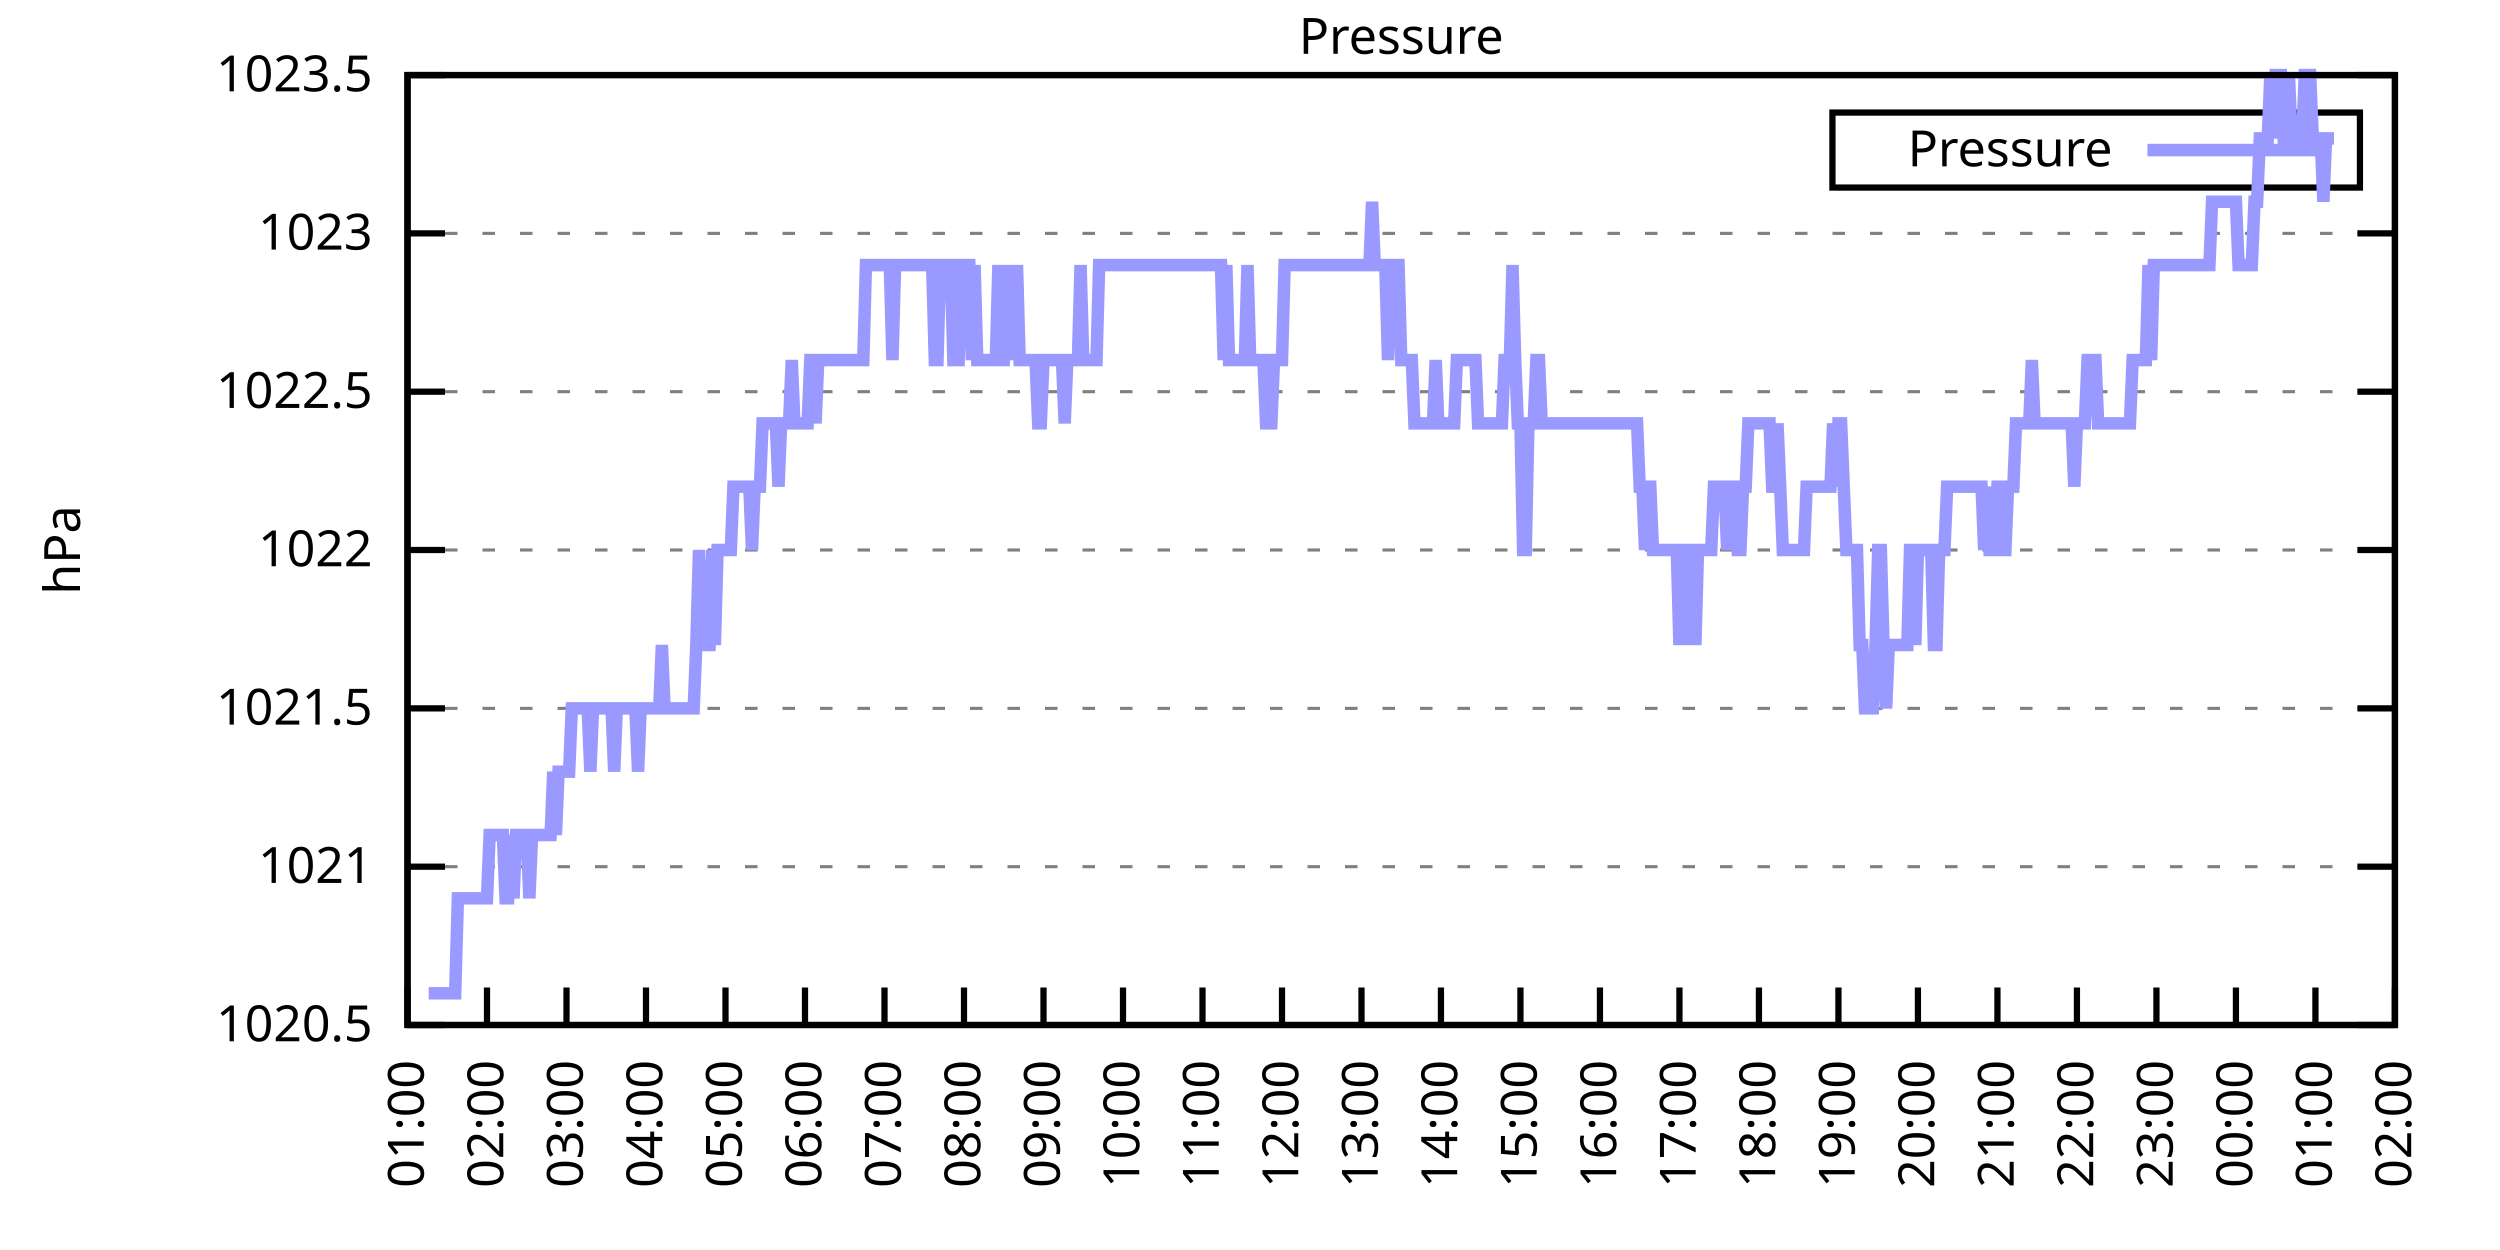
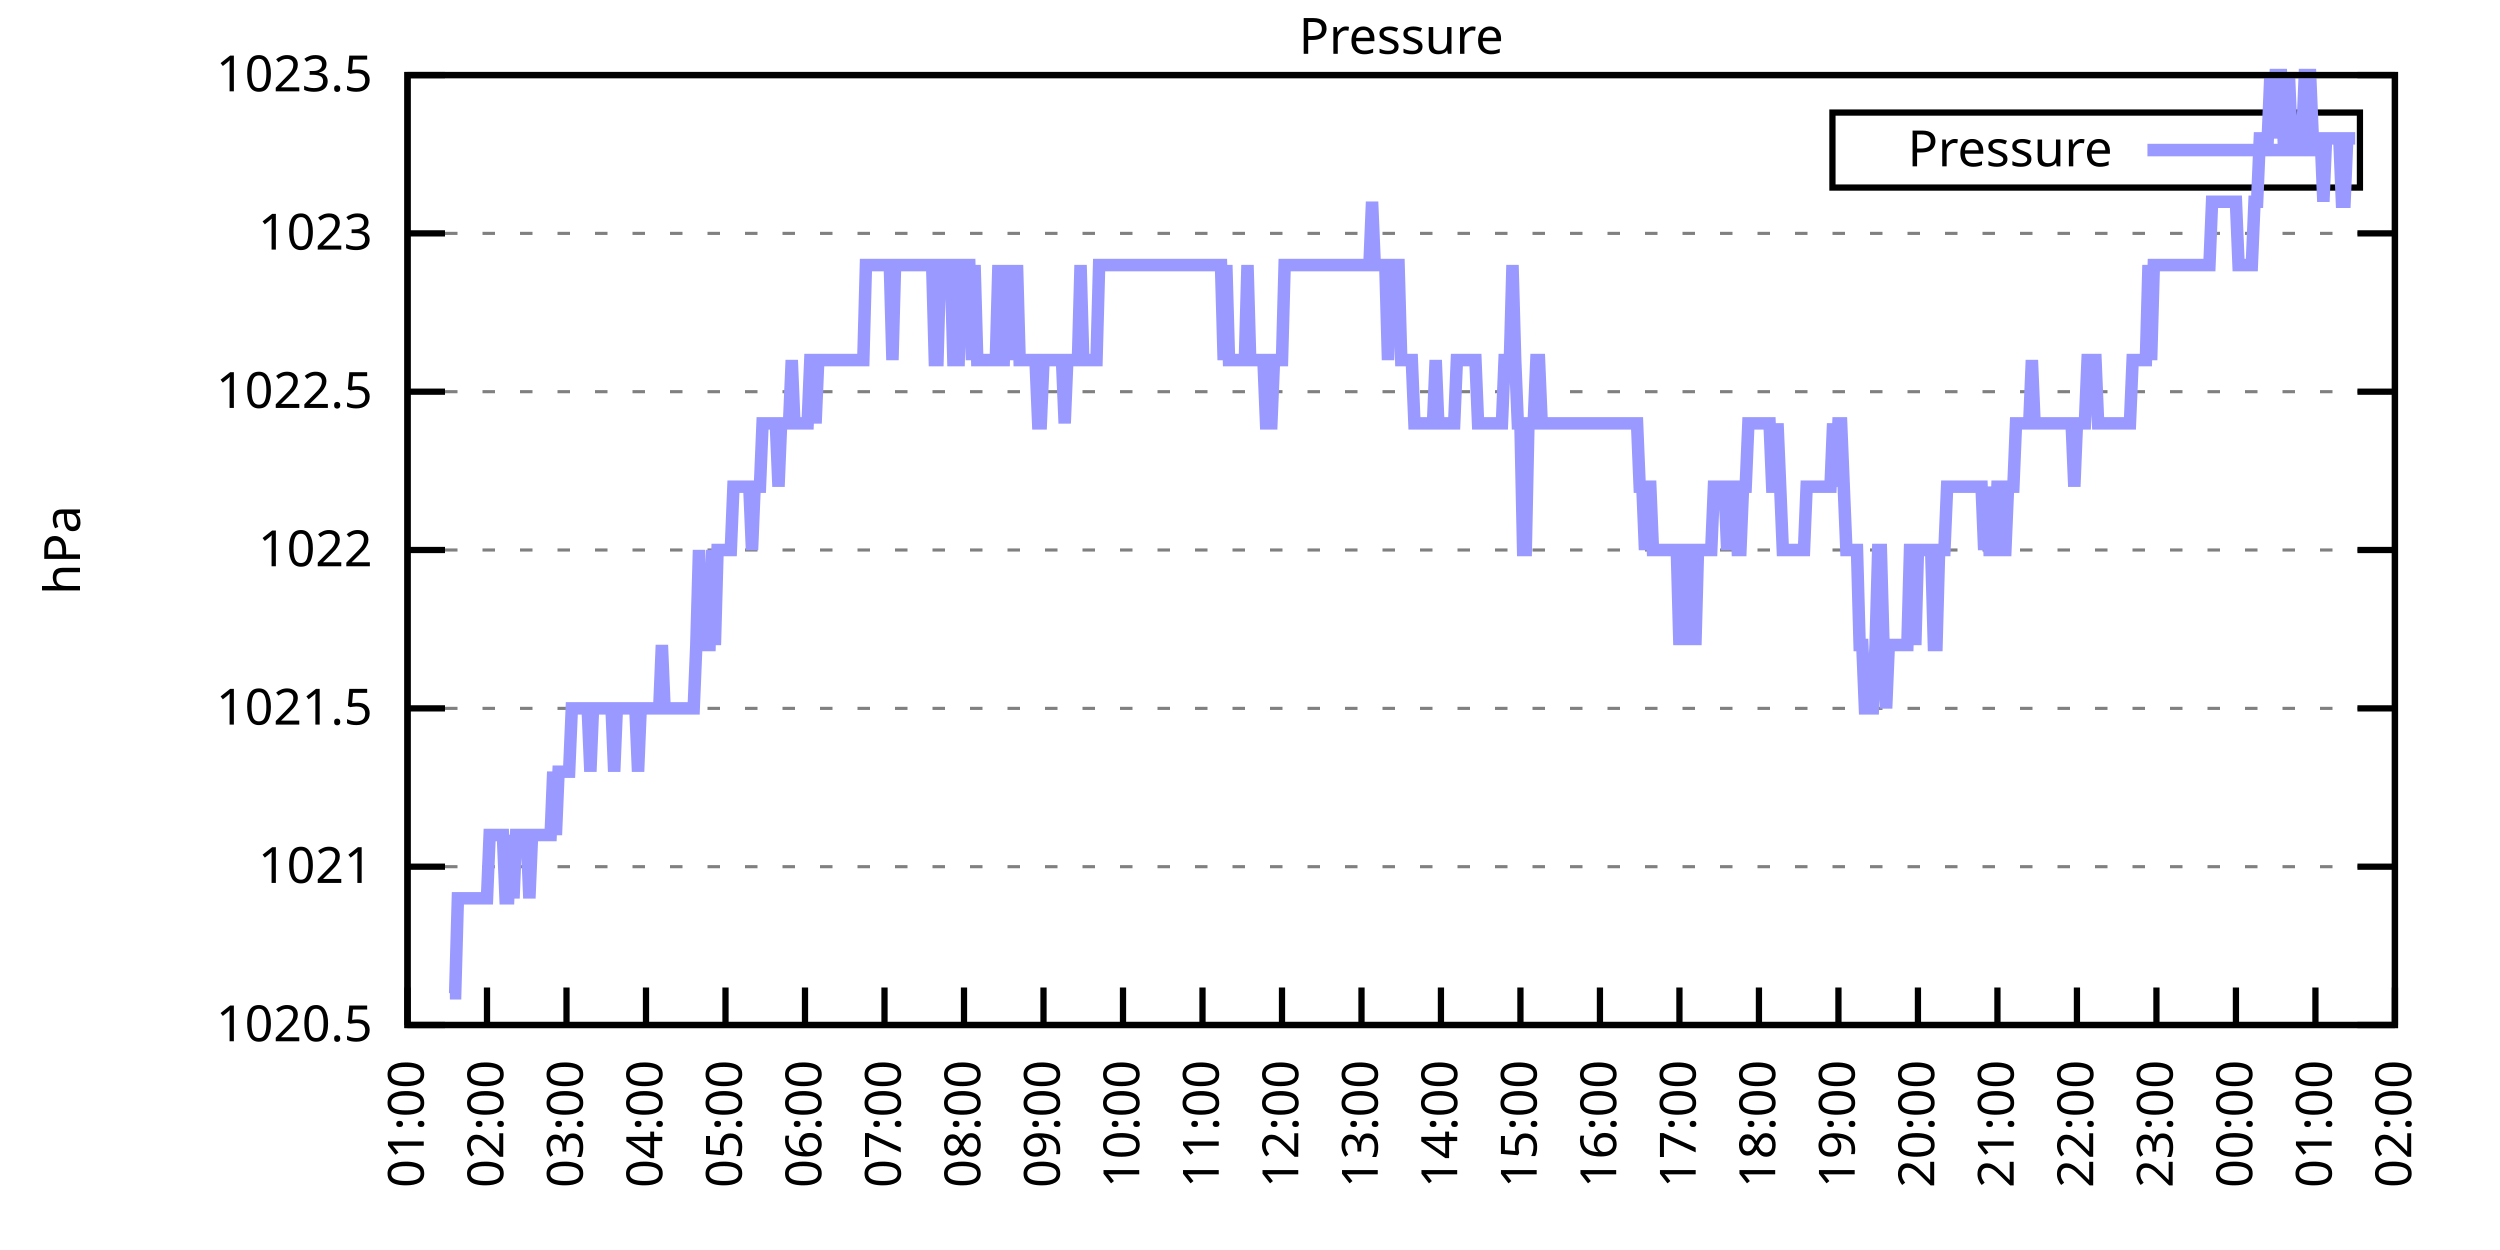
<svg xmlns="http://www.w3.org/2000/svg" xmlns:xlink="http://www.w3.org/1999/xlink" width="400" height="200" viewBox="0 0 400 200">
  <g id="gnuplot_canvas">
    <rect x="0" y="0" width="400" height="200" fill="none" />
    <defs>
      <circle id="gpDot" r="0.5" stroke-width="0.5" stroke="currentColor" />
      <path id="gpPt0" stroke-width="0.333" stroke="currentColor" d="M-1,0 h2 M0,-1 v2" />
      <path id="gpPt1" stroke-width="0.333" stroke="currentColor" d="M-1,-1 L1,1 M1,-1 L-1,1" />
      <path id="gpPt2" stroke-width="0.333" stroke="currentColor" d="M-1,0 L1,0 M0,-1 L0,1 M-1,-1 L1,1 M-1,1 L1,-1" />
      <rect id="gpPt3" stroke-width="0.333" stroke="currentColor" x="-1" y="-1" width="2" height="2" />
      <rect id="gpPt4" stroke-width="0.333" stroke="currentColor" fill="currentColor" x="-1" y="-1" width="2" height="2" />
      <circle id="gpPt5" stroke-width="0.333" stroke="currentColor" cx="0" cy="0" r="1" />
      <use xlink:href="#gpPt5" id="gpPt6" fill="currentColor" stroke="none" />
      <path id="gpPt7" stroke-width="0.333" stroke="currentColor" d="M0,-1.33 L-1.33,0.67 L1.33,0.67 z" />
      <use xlink:href="#gpPt7" id="gpPt8" fill="currentColor" stroke="none" />
      <use xlink:href="#gpPt7" id="gpPt9" stroke="currentColor" transform="rotate(180)" />
      <use xlink:href="#gpPt9" id="gpPt10" fill="currentColor" stroke="none" />
      <use xlink:href="#gpPt3" id="gpPt11" stroke="currentColor" transform="rotate(45)" />
      <use xlink:href="#gpPt11" id="gpPt12" fill="currentColor" stroke="none" />
      <path id="gpPt13" stroke-width="0.333" stroke="currentColor" d="M0,1.330 L1.265,0.411 L0.782,-1.067 L-0.782,-1.076 L-1.265,0.411 z" />
      <use xlink:href="#gpPt13" id="gpPt14" fill="currentColor" stroke="none" />
      <filter id="textbox" filterUnits="objectBoundingBox" x="0" y="0" height="1" width="1">
        <feFlood flood-color="white" flood-opacity="1" result="bgnd" />
        <feComposite in="SourceGraphic" in2="bgnd" operator="atop" />
      </filter>
      <filter id="greybox" filterUnits="objectBoundingBox" x="0" y="0" height="1" width="1">
        <feFlood flood-color="lightgrey" flood-opacity="1" result="grey" />
        <feComposite in="SourceGraphic" in2="grey" operator="atop" />
      </filter>
    </defs>
    <g fill="none" color="white" stroke="currentColor" stroke-width="1.00" stroke-linecap="butt" stroke-linejoin="miter">
</g>
    <g fill="none" color="black" stroke="currentColor" stroke-width="1.00" stroke-linecap="butt" stroke-linejoin="miter">
      <g stroke="none" shape-rendering="crispEdges">
        <polygon fill="rgb(255, 255, 255)" points="65.20,164.00 383.18,164.00 383.18,12.02 65.20,12.02 " />
      </g>
    </g>
    <g fill="none" color="black" stroke="currentColor" stroke-width="1.00" stroke-linecap="butt" stroke-linejoin="miter">
</g>
    <g fill="none" color="black" stroke="black" stroke-width="0.50" stroke-linecap="butt" stroke-linejoin="miter">
</g>
    <g fill="none" color="gray" stroke="currentColor" stroke-width="0.50" stroke-linecap="butt" stroke-linejoin="miter">
      <path stroke="gray" stroke-dasharray="2,4" class="gridline" d="M65.20,164.00 L383.19,164.00  " />
    </g>
    <g fill="none" color="gray" stroke="gray" stroke-width="1.00" stroke-linecap="butt" stroke-linejoin="miter">
</g>
    <g fill="none" color="black" stroke="currentColor" stroke-width="1.00" stroke-linecap="butt" stroke-linejoin="miter">
      <path stroke="black" d="M65.20,164.00 L71.20,164.00 M383.19,164.00 L377.19,164.00  " />
      <g transform="translate(59.60,166.60)" stroke="none" fill="black" font-family="Sans" font-size="8.00" text-anchor="end">
        <text>
          <tspan font-family="Sans"> 1020.5</tspan>
        </text>
      </g>
    </g>
    <g fill="none" color="black" stroke="currentColor" stroke-width="1.00" stroke-linecap="butt" stroke-linejoin="miter">
</g>
    <g fill="none" color="black" stroke="black" stroke-width="0.50" stroke-linecap="butt" stroke-linejoin="miter">
</g>
    <g fill="none" color="gray" stroke="currentColor" stroke-width="0.50" stroke-linecap="butt" stroke-linejoin="miter">
      <path stroke="gray" stroke-dasharray="2,4" class="gridline" d="M65.20,138.67 L383.19,138.67  " />
    </g>
    <g fill="none" color="gray" stroke="gray" stroke-width="1.00" stroke-linecap="butt" stroke-linejoin="miter">
</g>
    <g fill="none" color="black" stroke="currentColor" stroke-width="1.00" stroke-linecap="butt" stroke-linejoin="miter">
      <path stroke="black" d="M65.20,138.67 L71.20,138.67 M383.19,138.67 L377.19,138.67  " />
      <g transform="translate(59.60,141.27)" stroke="none" fill="black" font-family="Sans" font-size="8.00" text-anchor="end">
        <text>
          <tspan font-family="Sans"> 1021</tspan>
        </text>
      </g>
    </g>
    <g fill="none" color="black" stroke="currentColor" stroke-width="1.00" stroke-linecap="butt" stroke-linejoin="miter">
</g>
    <g fill="none" color="black" stroke="black" stroke-width="0.50" stroke-linecap="butt" stroke-linejoin="miter">
</g>
    <g fill="none" color="gray" stroke="currentColor" stroke-width="0.50" stroke-linecap="butt" stroke-linejoin="miter">
      <path stroke="gray" stroke-dasharray="2,4" class="gridline" d="M65.20,113.34 L383.19,113.34  " />
    </g>
    <g fill="none" color="gray" stroke="gray" stroke-width="1.00" stroke-linecap="butt" stroke-linejoin="miter">
</g>
    <g fill="none" color="black" stroke="currentColor" stroke-width="1.00" stroke-linecap="butt" stroke-linejoin="miter">
      <path stroke="black" d="M65.20,113.34 L71.20,113.34 M383.19,113.34 L377.19,113.34  " />
      <g transform="translate(59.60,115.94)" stroke="none" fill="black" font-family="Sans" font-size="8.00" text-anchor="end">
        <text>
          <tspan font-family="Sans"> 1021.5</tspan>
        </text>
      </g>
    </g>
    <g fill="none" color="black" stroke="currentColor" stroke-width="1.00" stroke-linecap="butt" stroke-linejoin="miter">
</g>
    <g fill="none" color="black" stroke="black" stroke-width="0.50" stroke-linecap="butt" stroke-linejoin="miter">
</g>
    <g fill="none" color="gray" stroke="currentColor" stroke-width="0.50" stroke-linecap="butt" stroke-linejoin="miter">
      <path stroke="gray" stroke-dasharray="2,4" class="gridline" d="M65.20,88.00 L383.19,88.00  " />
    </g>
    <g fill="none" color="gray" stroke="gray" stroke-width="1.00" stroke-linecap="butt" stroke-linejoin="miter">
</g>
    <g fill="none" color="black" stroke="currentColor" stroke-width="1.00" stroke-linecap="butt" stroke-linejoin="miter">
      <path stroke="black" d="M65.20,88.00 L71.20,88.00 M383.19,88.00 L377.19,88.00  " />
      <g transform="translate(59.60,90.60)" stroke="none" fill="black" font-family="Sans" font-size="8.00" text-anchor="end">
        <text>
          <tspan font-family="Sans"> 1022</tspan>
        </text>
      </g>
    </g>
    <g fill="none" color="black" stroke="currentColor" stroke-width="1.00" stroke-linecap="butt" stroke-linejoin="miter">
</g>
    <g fill="none" color="black" stroke="black" stroke-width="0.50" stroke-linecap="butt" stroke-linejoin="miter">
</g>
    <g fill="none" color="gray" stroke="currentColor" stroke-width="0.50" stroke-linecap="butt" stroke-linejoin="miter">
      <path stroke="gray" stroke-dasharray="2,4" class="gridline" d="M65.20,62.67 L383.19,62.67  " />
    </g>
    <g fill="none" color="gray" stroke="gray" stroke-width="1.00" stroke-linecap="butt" stroke-linejoin="miter">
</g>
    <g fill="none" color="black" stroke="currentColor" stroke-width="1.00" stroke-linecap="butt" stroke-linejoin="miter">
      <path stroke="black" d="M65.20,62.67 L71.20,62.67 M383.19,62.67 L377.19,62.67  " />
      <g transform="translate(59.60,65.27)" stroke="none" fill="black" font-family="Sans" font-size="8.00" text-anchor="end">
        <text>
          <tspan font-family="Sans"> 1022.5</tspan>
        </text>
      </g>
    </g>
    <g fill="none" color="black" stroke="currentColor" stroke-width="1.00" stroke-linecap="butt" stroke-linejoin="miter">
</g>
    <g fill="none" color="black" stroke="black" stroke-width="0.50" stroke-linecap="butt" stroke-linejoin="miter">
</g>
    <g fill="none" color="gray" stroke="currentColor" stroke-width="0.50" stroke-linecap="butt" stroke-linejoin="miter">
      <path stroke="gray" stroke-dasharray="2,4" class="gridline" d="M65.20,37.34 L383.19,37.34  " />
    </g>
    <g fill="none" color="gray" stroke="gray" stroke-width="1.00" stroke-linecap="butt" stroke-linejoin="miter">
</g>
    <g fill="none" color="black" stroke="currentColor" stroke-width="1.00" stroke-linecap="butt" stroke-linejoin="miter">
      <path stroke="black" d="M65.20,37.34 L71.20,37.34 M383.19,37.34 L377.19,37.34  " />
      <g transform="translate(59.60,39.94)" stroke="none" fill="black" font-family="Sans" font-size="8.00" text-anchor="end">
        <text>
          <tspan font-family="Sans"> 1023</tspan>
        </text>
      </g>
    </g>
    <g fill="none" color="black" stroke="currentColor" stroke-width="1.00" stroke-linecap="butt" stroke-linejoin="miter">
</g>
    <g fill="none" color="black" stroke="black" stroke-width="0.50" stroke-linecap="butt" stroke-linejoin="miter">
</g>
    <g fill="none" color="gray" stroke="currentColor" stroke-width="0.50" stroke-linecap="butt" stroke-linejoin="miter">
      <path stroke="gray" stroke-dasharray="2,4" class="gridline" d="M65.20,12.01 L383.19,12.01  " />
    </g>
    <g fill="none" color="gray" stroke="gray" stroke-width="1.00" stroke-linecap="butt" stroke-linejoin="miter">
</g>
    <g fill="none" color="black" stroke="currentColor" stroke-width="1.00" stroke-linecap="butt" stroke-linejoin="miter">
      <path stroke="black" d="M65.20,12.01 L71.20,12.01 M383.19,12.01 L377.19,12.01  " />
      <g transform="translate(59.60,14.61)" stroke="none" fill="black" font-family="Sans" font-size="8.00" text-anchor="end">
        <text>
          <tspan font-family="Sans"> 1023.5</tspan>
        </text>
      </g>
    </g>
    <g fill="none" color="black" stroke="currentColor" stroke-width="1.00" stroke-linecap="butt" stroke-linejoin="miter">
      <path stroke="black" d="M65.20,164.00 L65.20,158.00  " />
      <g transform="translate(67.80,169.60) rotate(270.00)" stroke="none" fill="black" font-family="Sans" font-size="8.00" text-anchor="end">
        <text>
          <tspan font-family="Sans">01:00</tspan>
        </text>
      </g>
    </g>
    <g fill="none" color="black" stroke="currentColor" stroke-width="1.00" stroke-linecap="butt" stroke-linejoin="miter">
      <path stroke="black" d="M77.92,164.00 L77.92,158.00  " />
      <g transform="translate(80.52,169.60) rotate(270.00)" stroke="none" fill="black" font-family="Sans" font-size="8.00" text-anchor="end">
        <text>
          <tspan font-family="Sans">02:00</tspan>
        </text>
      </g>
    </g>
    <g fill="none" color="black" stroke="currentColor" stroke-width="1.00" stroke-linecap="butt" stroke-linejoin="miter">
      <path stroke="black" d="M90.64,164.00 L90.64,158.00  " />
      <g transform="translate(93.24,169.60) rotate(270.00)" stroke="none" fill="black" font-family="Sans" font-size="8.00" text-anchor="end">
        <text>
          <tspan font-family="Sans">03:00</tspan>
        </text>
      </g>
    </g>
    <g fill="none" color="black" stroke="currentColor" stroke-width="1.00" stroke-linecap="butt" stroke-linejoin="miter">
      <path stroke="black" d="M103.36,164.00 L103.36,158.00  " />
      <g transform="translate(105.96,169.60) rotate(270.00)" stroke="none" fill="black" font-family="Sans" font-size="8.00" text-anchor="end">
        <text>
          <tspan font-family="Sans">04:00</tspan>
        </text>
      </g>
    </g>
    <g fill="none" color="black" stroke="currentColor" stroke-width="1.00" stroke-linecap="butt" stroke-linejoin="miter">
      <path stroke="black" d="M116.08,164.00 L116.08,158.00  " />
      <g transform="translate(118.68,169.60) rotate(270.00)" stroke="none" fill="black" font-family="Sans" font-size="8.00" text-anchor="end">
        <text>
          <tspan font-family="Sans">05:00</tspan>
        </text>
      </g>
    </g>
    <g fill="none" color="black" stroke="currentColor" stroke-width="1.00" stroke-linecap="butt" stroke-linejoin="miter">
      <path stroke="black" d="M128.80,164.00 L128.80,158.00  " />
      <g transform="translate(131.40,169.60) rotate(270.00)" stroke="none" fill="black" font-family="Sans" font-size="8.00" text-anchor="end">
        <text>
          <tspan font-family="Sans">06:00</tspan>
        </text>
      </g>
    </g>
    <g fill="none" color="black" stroke="currentColor" stroke-width="1.00" stroke-linecap="butt" stroke-linejoin="miter">
      <path stroke="black" d="M141.52,164.00 L141.52,158.00  " />
      <g transform="translate(144.12,169.60) rotate(270.00)" stroke="none" fill="black" font-family="Sans" font-size="8.00" text-anchor="end">
        <text>
          <tspan font-family="Sans">07:00</tspan>
        </text>
      </g>
    </g>
    <g fill="none" color="black" stroke="currentColor" stroke-width="1.00" stroke-linecap="butt" stroke-linejoin="miter">
      <path stroke="black" d="M154.24,164.00 L154.24,158.00  " />
      <g transform="translate(156.84,169.60) rotate(270.00)" stroke="none" fill="black" font-family="Sans" font-size="8.00" text-anchor="end">
        <text>
          <tspan font-family="Sans">08:00</tspan>
        </text>
      </g>
    </g>
    <g fill="none" color="black" stroke="currentColor" stroke-width="1.00" stroke-linecap="butt" stroke-linejoin="miter">
      <path stroke="black" d="M166.96,164.00 L166.96,158.00  " />
      <g transform="translate(169.56,169.60) rotate(270.00)" stroke="none" fill="black" font-family="Sans" font-size="8.00" text-anchor="end">
        <text>
          <tspan font-family="Sans">09:00</tspan>
        </text>
      </g>
    </g>
    <g fill="none" color="black" stroke="currentColor" stroke-width="1.00" stroke-linecap="butt" stroke-linejoin="miter">
      <path stroke="black" d="M179.68,164.00 L179.68,158.00  " />
      <g transform="translate(182.28,169.60) rotate(270.00)" stroke="none" fill="black" font-family="Sans" font-size="8.00" text-anchor="end">
        <text>
          <tspan font-family="Sans">10:00</tspan>
        </text>
      </g>
    </g>
    <g fill="none" color="black" stroke="currentColor" stroke-width="1.00" stroke-linecap="butt" stroke-linejoin="miter">
      <path stroke="black" d="M192.40,164.00 L192.40,158.00  " />
      <g transform="translate(195.00,169.60) rotate(270.00)" stroke="none" fill="black" font-family="Sans" font-size="8.00" text-anchor="end">
        <text>
          <tspan font-family="Sans">11:00</tspan>
        </text>
      </g>
    </g>
    <g fill="none" color="black" stroke="currentColor" stroke-width="1.00" stroke-linecap="butt" stroke-linejoin="miter">
      <path stroke="black" d="M205.12,164.00 L205.12,158.00  " />
      <g transform="translate(207.72,169.60) rotate(270.00)" stroke="none" fill="black" font-family="Sans" font-size="8.00" text-anchor="end">
        <text>
          <tspan font-family="Sans">12:00</tspan>
        </text>
      </g>
    </g>
    <g fill="none" color="black" stroke="currentColor" stroke-width="1.00" stroke-linecap="butt" stroke-linejoin="miter">
      <path stroke="black" d="M217.84,164.00 L217.84,158.00  " />
      <g transform="translate(220.44,169.60) rotate(270.00)" stroke="none" fill="black" font-family="Sans" font-size="8.00" text-anchor="end">
        <text>
          <tspan font-family="Sans">13:00</tspan>
        </text>
      </g>
    </g>
    <g fill="none" color="black" stroke="currentColor" stroke-width="1.00" stroke-linecap="butt" stroke-linejoin="miter">
      <path stroke="black" d="M230.55,164.00 L230.55,158.00  " />
      <g transform="translate(233.15,169.60) rotate(270.00)" stroke="none" fill="black" font-family="Sans" font-size="8.00" text-anchor="end">
        <text>
          <tspan font-family="Sans">14:00</tspan>
        </text>
      </g>
    </g>
    <g fill="none" color="black" stroke="currentColor" stroke-width="1.00" stroke-linecap="butt" stroke-linejoin="miter">
      <path stroke="black" d="M243.27,164.00 L243.27,158.00  " />
      <g transform="translate(245.87,169.60) rotate(270.00)" stroke="none" fill="black" font-family="Sans" font-size="8.00" text-anchor="end">
        <text>
          <tspan font-family="Sans">15:00</tspan>
        </text>
      </g>
    </g>
    <g fill="none" color="black" stroke="currentColor" stroke-width="1.00" stroke-linecap="butt" stroke-linejoin="miter">
      <path stroke="black" d="M255.99,164.00 L255.99,158.00  " />
      <g transform="translate(258.59,169.60) rotate(270.00)" stroke="none" fill="black" font-family="Sans" font-size="8.00" text-anchor="end">
        <text>
          <tspan font-family="Sans">16:00</tspan>
        </text>
      </g>
    </g>
    <g fill="none" color="black" stroke="currentColor" stroke-width="1.00" stroke-linecap="butt" stroke-linejoin="miter">
      <path stroke="black" d="M268.71,164.00 L268.71,158.00  " />
      <g transform="translate(271.31,169.60) rotate(270.00)" stroke="none" fill="black" font-family="Sans" font-size="8.00" text-anchor="end">
        <text>
          <tspan font-family="Sans">17:00</tspan>
        </text>
      </g>
    </g>
    <g fill="none" color="black" stroke="currentColor" stroke-width="1.00" stroke-linecap="butt" stroke-linejoin="miter">
      <path stroke="black" d="M281.43,164.00 L281.43,158.00  " />
      <g transform="translate(284.03,169.60) rotate(270.00)" stroke="none" fill="black" font-family="Sans" font-size="8.00" text-anchor="end">
        <text>
          <tspan font-family="Sans">18:00</tspan>
        </text>
      </g>
    </g>
    <g fill="none" color="black" stroke="currentColor" stroke-width="1.00" stroke-linecap="butt" stroke-linejoin="miter">
      <path stroke="black" d="M294.15,164.00 L294.15,158.00  " />
      <g transform="translate(296.75,169.60) rotate(270.00)" stroke="none" fill="black" font-family="Sans" font-size="8.00" text-anchor="end">
        <text>
          <tspan font-family="Sans">19:00</tspan>
        </text>
      </g>
    </g>
    <g fill="none" color="black" stroke="currentColor" stroke-width="1.00" stroke-linecap="butt" stroke-linejoin="miter">
      <path stroke="black" d="M306.87,164.00 L306.87,158.00  " />
      <g transform="translate(309.47,169.60) rotate(270.00)" stroke="none" fill="black" font-family="Sans" font-size="8.00" text-anchor="end">
        <text>
          <tspan font-family="Sans">20:00</tspan>
        </text>
      </g>
    </g>
    <g fill="none" color="black" stroke="currentColor" stroke-width="1.00" stroke-linecap="butt" stroke-linejoin="miter">
      <path stroke="black" d="M319.59,164.00 L319.59,158.00  " />
      <g transform="translate(322.19,169.60) rotate(270.00)" stroke="none" fill="black" font-family="Sans" font-size="8.00" text-anchor="end">
        <text>
          <tspan font-family="Sans">21:00</tspan>
        </text>
      </g>
    </g>
    <g fill="none" color="black" stroke="currentColor" stroke-width="1.00" stroke-linecap="butt" stroke-linejoin="miter">
      <path stroke="black" d="M332.31,164.00 L332.31,158.00  " />
      <g transform="translate(334.91,169.60) rotate(270.00)" stroke="none" fill="black" font-family="Sans" font-size="8.00" text-anchor="end">
        <text>
          <tspan font-family="Sans">22:00</tspan>
        </text>
      </g>
    </g>
    <g fill="none" color="black" stroke="currentColor" stroke-width="1.00" stroke-linecap="butt" stroke-linejoin="miter">
      <path stroke="black" d="M345.03,164.00 L345.03,158.00  " />
      <g transform="translate(347.63,169.60) rotate(270.00)" stroke="none" fill="black" font-family="Sans" font-size="8.00" text-anchor="end">
        <text>
          <tspan font-family="Sans">23:00</tspan>
        </text>
      </g>
    </g>
    <g fill="none" color="black" stroke="currentColor" stroke-width="1.00" stroke-linecap="butt" stroke-linejoin="miter">
      <path stroke="black" d="M357.75,164.00 L357.75,158.00  " />
      <g transform="translate(360.35,169.60) rotate(270.00)" stroke="none" fill="black" font-family="Sans" font-size="8.00" text-anchor="end">
        <text>
          <tspan font-family="Sans">00:00</tspan>
        </text>
      </g>
    </g>
    <g fill="none" color="black" stroke="currentColor" stroke-width="1.00" stroke-linecap="butt" stroke-linejoin="miter">
      <path stroke="black" d="M370.47,164.00 L370.47,158.00  " />
      <g transform="translate(373.07,169.60) rotate(270.00)" stroke="none" fill="black" font-family="Sans" font-size="8.00" text-anchor="end">
        <text>
          <tspan font-family="Sans">01:00</tspan>
        </text>
      </g>
    </g>
    <g fill="none" color="black" stroke="currentColor" stroke-width="1.00" stroke-linecap="butt" stroke-linejoin="miter">
      <path stroke="black" d="M383.19,164.00 L383.19,158.00  " />
      <g transform="translate(385.79,169.60) rotate(270.00)" stroke="none" fill="black" font-family="Sans" font-size="8.00" text-anchor="end">
        <text>
          <tspan font-family="Sans">02:00</tspan>
        </text>
      </g>
    </g>
    <g fill="none" color="black" stroke="currentColor" stroke-width="1.00" stroke-linecap="butt" stroke-linejoin="miter">
</g>
    <g fill="none" color="black" stroke="currentColor" stroke-width="1.00" stroke-linecap="butt" stroke-linejoin="miter">
      <path stroke="black" d="M65.20,12.01 L65.20,164.00 L383.19,164.00 L383.19,12.01 L65.20,12.01 Z  " />
    </g>
    <g fill="none" color="black" stroke="currentColor" stroke-width="1.00" stroke-linecap="butt" stroke-linejoin="miter">
</g>
    <g fill="none" color="black" stroke="currentColor" stroke-width="1.00" stroke-linecap="butt" stroke-linejoin="miter">
      <path stroke="black" d="M293.19,30.01 L293.19,18.01 L377.59,18.01 L377.59,30.01 L293.19,30.01 Z  " />
    </g>
    <g id="Pressure_plot_1">
      <g fill="none" color="white" stroke="black" stroke-width="2.00" stroke-linecap="butt" stroke-linejoin="miter">
</g>
      <g fill="none" color="black" stroke="currentColor" stroke-width="2.00" stroke-linecap="butt" stroke-linejoin="miter">
        <g transform="translate(337.99,26.61)" stroke="none" fill="black" font-family="Sans" font-size="8.00" text-anchor="end">
          <text>
            <tspan font-family="Sans">Pressure</tspan>
          </text>
        </g>
      </g>
      <g fill="none" color="black" stroke="currentColor" stroke-width="2.00" stroke-linecap="butt" stroke-linejoin="miter">
-         <path stroke="rgb(153, 153, 255)" d="M343.59,24.01 L371.99,24.01 M68.59,158.93 L69.02,158.93 L69.44,158.93 L69.86,158.93 L70.29,158.93 L70.71,158.93   L71.14,158.93 L71.56,158.93 L71.98,158.93 L72.41,158.93 L72.83,158.93 L73.26,143.73 L73.68,143.73 L74.10,143.73   L74.53,143.73 L74.95,143.73 L75.38,143.73 L75.80,143.73 L76.22,143.73 L76.65,143.73 L77.07,143.73 L77.50,143.73   L77.92,143.73 L78.34,133.60 L78.77,133.60 L79.19,133.60 L79.62,133.60 L80.04,133.60 L80.46,133.60 L80.89,143.73   L81.31,143.73 L81.74,133.60 L82.16,143.73 L82.58,133.60 L83.01,133.60 L83.43,133.60 L83.86,133.60 L84.28,133.60   L84.70,143.73 L85.13,133.60 L85.55,133.60 L85.98,133.60 L86.40,133.60 L86.82,133.60 L87.25,133.60 L87.67,133.60   L88.10,133.60 L88.52,123.47 L88.94,133.60 L89.37,123.47 L89.79,123.47 L90.22,123.47 L90.64,123.47 L91.06,123.47   L91.49,113.34 L91.91,113.34 L92.34,113.34 L92.76,113.34 L93.18,113.34 L93.61,113.34 L94.03,113.34 L94.46,123.47   L94.88,113.34 L95.30,113.34 L95.73,113.34 L96.15,113.34 L96.58,113.34 L97.00,113.34 L97.42,113.34 L97.85,113.34   L98.27,123.47 L98.69,113.34 L99.12,113.34 L99.54,113.34 L99.97,113.34 L100.39,113.34 L100.81,113.34 L101.24,113.34   L101.66,113.34 L102.09,123.47 L102.51,113.34 L102.93,113.34 L103.36,113.34 L103.78,113.34 L104.21,113.34 L104.63,113.34   L105.05,113.34 L105.48,113.34 L105.90,103.20 L106.33,113.34 L106.75,113.34 L107.17,113.34 L107.60,113.34 L108.02,113.34   L108.45,113.34 L108.87,113.34 L109.29,113.34 L109.72,113.34 L110.14,113.34 L110.57,113.34 L110.99,113.34 L111.41,103.20   L111.84,88.00 L112.26,103.20 L112.69,103.20 L113.11,103.20 L113.53,103.20 L113.96,88.00 L114.38,103.20 L114.81,88.00   L115.23,88.00 L115.65,88.00 L116.08,88.00 L116.50,88.00 L116.93,88.00 L117.35,77.87 L117.77,77.87 L118.20,77.87   L118.62,77.87 L119.05,77.87 L119.47,77.87 L119.89,77.87 L120.32,88.00 L120.74,77.87 L121.17,77.87 L121.59,77.87   L122.01,67.74 L122.44,67.74 L122.86,67.74 L123.29,67.74 L123.71,67.74 L124.13,67.74 L124.56,77.87 L124.98,67.74   L125.41,67.74 L125.83,67.74 L126.25,67.74 L126.68,57.61 L127.10,67.74 L127.53,67.74 L127.95,67.74 L128.37,67.74   L128.80,67.74 L129.22,67.74 L129.65,57.61 L130.07,57.61 L130.49,67.74 L130.92,57.61 L131.34,57.61 L131.77,57.61   L132.19,57.61 L132.61,57.61 L133.04,57.61 L133.46,57.61 L133.89,57.61 L134.31,57.61 L134.73,57.61 L135.16,57.61   L135.58,57.61 L136.01,57.61 L136.43,57.61 L136.85,57.61 L137.28,57.61 L137.70,57.61 L138.13,57.61 L138.55,42.41   L138.97,42.41 L139.40,42.41 L139.82,42.41 L140.25,42.41 L140.67,42.41 L141.09,42.41 L141.52,42.41 L141.94,42.41   L142.37,42.41 L142.79,57.61 L143.21,42.41 L143.64,42.41 L144.06,42.41 L144.49,42.41 L144.91,42.41 L145.33,42.41   L145.76,42.41 L146.18,42.41 L146.61,42.41 L147.03,42.41 L147.45,42.41 L147.88,42.41 L148.30,42.41 L148.73,42.41   L149.15,42.41 L149.57,57.61 L150.00,57.61 L150.42,42.41 L150.85,42.41 L151.27,42.41 L151.69,42.41 L152.12,42.41   L152.54,57.61 L152.97,57.61 L153.39,57.61 L153.81,42.41 L154.24,42.41 L154.66,42.41 L155.09,42.41 L155.51,57.61   L155.93,42.41 L156.36,57.61 L156.78,57.61 L157.21,57.61 L157.63,57.61 L158.05,57.61 L158.48,57.61 L158.90,57.61   L159.33,57.61 L159.75,42.41 L160.17,57.61 L160.60,57.61 L161.02,42.41 L161.44,57.61 L161.87,42.41 L162.29,57.61   L162.72,42.41 L163.14,57.61 L163.56,57.61 L163.99,57.61 L164.41,57.61 L164.84,57.61 L165.26,57.61 L165.68,57.61   L166.11,67.74 L166.53,67.74 L166.96,57.61 L167.38,57.61 L167.80,57.61 L168.23,57.61 L168.65,57.61 L169.08,57.61   L169.50,57.61 L169.92,57.61 L170.35,67.74 L170.77,57.61 L171.20,57.61 L171.62,57.61 L172.04,57.61 L172.47,57.61   L172.89,42.41 L173.32,57.61 L173.74,57.61 L174.16,57.61 L174.59,57.61 L175.01,57.61 L175.44,57.61 L175.86,42.41   L176.28,42.41 L176.71,42.41 L177.13,42.41 L177.56,42.41 L177.98,42.41 L178.40,42.41 L178.83,42.41 L179.25,42.41   L179.68,42.41 L180.10,42.41 L180.52,42.41 L180.95,42.41 L181.37,42.41 L181.80,42.41 L182.22,42.41 L182.64,42.41   L183.07,42.41 L183.49,42.41 L183.92,42.41 L184.34,42.41 L184.76,42.41 L185.19,42.41 L185.61,42.41 L186.04,42.41   L186.46,42.41 L186.88,42.41 L187.31,42.41 L187.73,42.41 L188.16,42.41 L188.58,42.41 L189.00,42.41 L189.43,42.41   L189.85,42.41 L190.28,42.41 L190.70,42.41 L191.12,42.41 L191.55,42.41 L191.97,42.41 L192.40,42.41 L192.82,42.41   L193.24,42.41 L193.67,42.41 L194.09,42.41 L194.52,42.41 L194.94,42.41 L195.36,42.41 L195.79,57.61 L196.21,42.41   L196.64,57.61 L197.06,57.61 L197.48,57.61 L197.91,57.61 L198.33,57.61 L198.76,57.61 L199.18,57.61 L199.60,42.41   L200.03,57.61 L200.45,57.61 L200.88,57.61 L201.30,57.61 L201.72,57.61 L202.15,57.61 L202.57,67.74 L203.00,67.74   L203.42,67.74 L203.84,57.61 L204.27,57.61 L204.69,57.61 L205.12,57.61 L205.54,42.41 L205.96,42.41 L206.39,42.41   L206.81,42.41 L207.24,42.41 L207.66,42.41 L208.08,42.41 L208.51,42.41 L208.93,42.41 L209.36,42.41 L209.78,42.41   L210.20,42.41 L210.63,42.41 L211.05,42.41 L211.48,42.41 L211.90,42.41 L212.32,42.41 L212.75,42.41 L213.17,42.41   L213.60,42.41 L214.02,42.41 L214.44,42.41 L214.87,42.41 L215.29,42.41 L215.72,42.41 L216.14,42.41 L216.56,42.41   L216.99,42.41 L217.41,42.41 L217.84,42.41 L218.26,42.41 L218.68,42.41 L219.11,42.41 L219.53,32.28 L219.96,42.41   L220.38,42.41 L220.80,42.41 L221.23,42.41 L221.65,42.41 L222.08,57.61 L222.50,42.41 L222.92,42.41 L223.35,42.41   L223.77,42.41 L224.20,57.61 L224.62,57.61 L225.04,57.61 L225.47,57.61 L225.89,57.61 L226.31,67.74 L226.74,67.74   L227.16,67.74 L227.59,67.74 L228.01,67.74 L228.43,67.74 L228.86,67.74 L229.28,67.74 L229.71,57.61 L230.13,67.74   L230.55,67.74 L230.98,67.74 L231.40,67.74 L231.83,67.74 L232.25,67.74 L232.67,67.74 L233.10,57.61 L233.52,57.61   L233.95,57.61 L234.37,57.61 L234.79,57.61 L235.22,57.61 L235.64,57.61 L236.07,57.61 L236.49,67.74 L236.91,67.74   L237.34,67.74 L237.76,67.74 L238.19,67.74 L238.61,67.74 L239.03,67.74 L239.46,67.74 L239.88,67.74 L240.31,67.74   L240.73,57.61 L241.15,57.61 L241.58,57.61 L242.00,42.41 L242.43,57.61 L242.85,67.74 L243.27,67.74 L243.70,88.00   L244.12,88.00 L244.55,67.74 L244.97,67.74 L245.39,67.74 L245.82,57.61 L246.24,57.61 L246.67,67.74 L247.09,67.74   L247.51,67.74 L247.94,67.74 L248.36,67.74 L248.79,67.74 L249.21,67.74 L249.63,67.74 L250.06,67.74 L250.48,67.74   L250.91,67.74 L251.33,67.74 L251.75,67.74 L252.18,67.74 L252.60,67.74 L253.03,67.74 L253.45,67.74 L253.87,67.74   L254.30,67.74 L254.72,67.74 L255.15,67.74 L255.57,67.74 L255.99,67.74 L256.42,67.74 L256.84,67.74 L257.27,67.74   L257.69,67.74 L258.11,67.74 L258.54,67.74 L258.96,67.74 L259.39,67.74 L259.81,67.74 L260.23,67.74 L260.66,67.74   L261.08,67.74 L261.51,67.74 L261.93,67.74 L262.35,77.87 L262.78,77.87 L263.20,88.00 L263.63,77.87 L264.05,77.87   L264.47,88.00 L264.90,88.00 L265.32,88.00 L265.75,88.00 L266.17,88.00 L266.59,88.00 L267.02,88.00 L267.44,88.00   L267.87,88.00 L268.29,88.00 L268.71,103.20 L269.14,88.00 L269.56,103.20 L269.99,88.00 L270.41,88.00 L270.83,88.00   L271.26,103.20 L271.68,88.00 L272.11,88.00 L272.53,88.00 L272.95,88.00 L273.38,88.00 L273.80,88.00 L274.23,77.87   L274.65,77.87 L275.07,77.87 L275.50,77.87 L275.92,77.87 L276.35,88.00 L276.77,77.87 L277.19,77.87 L277.62,77.87   L278.04,88.00 L278.47,88.00 L278.89,77.87 L279.31,77.87 L279.74,67.74 L280.16,67.74 L280.59,67.74 L281.01,67.74   L281.43,67.74 L281.86,67.74 L282.28,67.74 L282.71,67.74 L283.13,67.74 L283.55,77.87 L283.98,77.87 L284.40,67.74   L284.83,77.87 L285.25,88.00 L285.67,88.00 L286.10,88.00 L286.52,88.00 L286.95,88.00 L287.37,88.00 L287.79,88.00   L288.22,88.00 L288.64,88.00 L289.06,77.87 L289.49,77.87 L289.91,77.87 L290.34,77.87 L290.76,77.87 L291.18,77.87   L291.61,77.87 L292.03,77.87 L292.46,77.87 L292.88,77.87 L293.30,67.74 L293.73,77.87 L294.15,67.74 L294.58,67.74   L295.00,77.87 L295.42,88.00 L295.85,88.00 L296.27,88.00 L296.70,88.00 L297.12,88.00 L297.54,103.20 L297.97,103.20   L298.39,113.34 L298.82,113.34 L299.24,113.34 L299.66,113.34 L300.09,103.20 L300.51,88.00 L300.94,88.00 L301.36,103.20   L301.78,113.34 L302.21,103.20 L302.63,103.20 L303.06,103.20 L303.48,103.20 L303.90,103.20 L304.33,103.20 L304.75,103.20   L305.18,103.20 L305.60,88.00 L306.02,88.00 L306.45,103.20 L306.87,88.00 L307.30,88.00 L307.72,88.00 L308.14,88.00   L308.57,88.00 L308.99,88.00 L309.42,103.20 L309.84,103.20 L310.26,88.00 L310.69,88.00 L311.11,88.00 L311.54,77.87   L311.96,77.87 L312.38,77.87 L312.81,77.87 L313.23,77.87 L313.66,77.87 L314.08,77.87 L314.50,77.87 L314.93,77.87   L315.35,77.87 L315.78,77.87 L316.20,77.87 L316.62,77.87 L317.05,77.87 L317.47,88.00 L317.90,77.87 L318.32,88.00   L318.74,88.00 L319.17,88.00 L319.59,77.87 L320.02,77.87 L320.44,88.00 L320.86,88.00 L321.29,77.87 L321.71,77.87   L322.14,77.87 L322.56,67.74 L322.98,67.74 L323.41,67.74 L323.83,67.74 L324.26,67.74 L324.68,67.74 L325.10,57.61   L325.53,67.74 L325.95,67.74 L326.38,67.74 L326.80,67.74 L327.22,67.74 L327.65,67.74 L328.07,67.74 L328.50,67.74   L328.92,67.74 L329.34,67.74 L329.77,67.74 L330.19,67.74 L330.62,67.74 L331.04,67.74 L331.46,67.74 L331.89,77.87   L332.31,67.74 L332.74,67.74 L333.16,67.74 L333.58,67.74 L334.01,57.61 L334.43,57.61 L334.86,57.61 L335.28,57.61   L335.70,67.74 L336.13,67.74 L336.55,67.74 L336.98,67.74 L337.40,67.74 L337.82,67.74 L338.25,67.74 L338.67,67.74   L339.10,67.74 L339.52,67.74 L339.94,67.74 L340.37,67.74 L340.79,67.74 L341.22,57.61 L341.64,57.61 L342.06,57.61   L342.49,57.61 L342.91,57.61 L343.34,57.61 L343.76,42.41 L344.18,57.61 L344.61,42.41 L345.03,42.41 L345.46,42.41   L345.88,42.41 L346.30,42.41 L346.73,42.41 L347.15,42.41 L347.58,42.41 L348.00,42.41 L348.42,42.41 L348.85,42.41   L349.27,42.41 L349.70,42.41 L350.12,42.41 L350.54,42.41 L350.97,42.41 L351.39,42.41 L351.81,42.41 L352.24,42.41   L352.66,42.41 L353.09,42.41 L353.51,42.41 L353.93,32.28 L354.36,32.28 L354.78,32.28 L355.21,32.28 L355.63,32.28   L356.05,32.28 L356.48,32.28 L356.90,32.28 L357.33,32.28 L357.75,32.28 L358.17,42.41 L358.60,42.41 L359.02,42.41   L359.45,42.41 L359.87,42.41 L360.29,42.41 L360.72,32.28 L361.14,32.28 L361.57,22.14 L361.99,22.14 L362.41,22.14   L362.84,22.14 L363.26,12.01 L363.69,22.14 L364.11,12.01 L364.53,12.01 L364.96,12.01 L365.38,22.14 L365.81,22.14   L366.23,12.01 L366.65,22.14 L367.08,22.14 L367.50,22.14 L367.93,22.14 L368.35,22.14 L368.77,12.01 L369.20,12.01   L369.62,12.01 L370.05,22.14 L370.47,22.14 L370.89,22.14 L371.32,22.14 L371.74,32.28 L372.17,22.14 L372.59,22.14   L373.01,22.14 L373.44,22.14  " />
+         <path stroke="rgb(153, 153, 255)" d="M343.59,24.01 L371.99,24.01 M71.98,158.93 L72.41,158.93 L72.83,158.93 L73.26,143.73 L73.68,143.73 L74.10,143.73   L74.53,143.73 L74.95,143.73 L75.38,143.73 L75.80,143.73 L76.22,143.73 L76.65,143.73 L77.07,143.73 L77.50,143.73   L77.92,143.73 L78.34,133.60 L78.77,133.60 L79.19,133.60 L79.62,133.60 L80.04,133.60 L80.46,133.60 L80.89,143.73   L81.31,143.73 L81.74,133.60 L82.16,143.73 L82.58,133.60 L83.01,133.60 L83.43,133.60 L83.86,133.60 L84.28,133.60   L84.70,143.73 L85.13,133.60 L85.55,133.60 L85.98,133.60 L86.40,133.60 L86.82,133.60 L87.25,133.60 L87.67,133.60   L88.10,133.60 L88.52,123.47 L88.94,133.60 L89.37,123.47 L89.79,123.47 L90.22,123.47 L90.64,123.47 L91.06,123.47   L91.49,113.34 L91.91,113.34 L92.34,113.34 L92.76,113.34 L93.18,113.34 L93.61,113.34 L94.03,113.34 L94.46,123.47   L94.88,113.34 L95.30,113.34 L95.73,113.34 L96.15,113.34 L96.58,113.34 L97.00,113.34 L97.42,113.34 L97.85,113.34   L98.27,123.47 L98.69,113.34 L99.12,113.34 L99.54,113.34 L99.97,113.34 L100.39,113.34 L100.81,113.34 L101.24,113.34   L101.66,113.34 L102.09,123.47 L102.51,113.34 L102.93,113.34 L103.36,113.34 L103.78,113.34 L104.21,113.34 L104.63,113.34   L105.05,113.34 L105.48,113.34 L105.90,103.20 L106.33,113.34 L106.75,113.34 L107.17,113.34 L107.60,113.34 L108.02,113.34   L108.45,113.34 L108.87,113.34 L109.29,113.34 L109.72,113.34 L110.14,113.34 L110.57,113.34 L110.99,113.34 L111.41,103.20   L111.84,88.00 L112.26,103.20 L112.69,103.20 L113.11,103.20 L113.53,103.20 L113.96,88.00 L114.38,103.20 L114.81,88.00   L115.23,88.00 L115.65,88.00 L116.08,88.00 L116.50,88.00 L116.93,88.00 L117.35,77.87 L117.77,77.87 L118.20,77.87   L118.62,77.87 L119.05,77.87 L119.47,77.87 L119.89,77.87 L120.32,88.00 L120.74,77.87 L121.17,77.87 L121.59,77.87   L122.01,67.74 L122.44,67.74 L122.86,67.74 L123.29,67.74 L123.71,67.74 L124.13,67.74 L124.56,77.87 L124.98,67.74   L125.41,67.74 L125.83,67.74 L126.25,67.74 L126.68,57.61 L127.10,67.74 L127.53,67.74 L127.95,67.74 L128.37,67.74   L128.80,67.74 L129.22,67.74 L129.65,57.61 L130.07,57.61 L130.49,67.74 L130.92,57.61 L131.34,57.61 L131.77,57.61   L132.19,57.61 L132.61,57.61 L133.04,57.61 L133.46,57.61 L133.89,57.61 L134.31,57.61 L134.73,57.61 L135.16,57.61   L135.58,57.61 L136.01,57.61 L136.43,57.61 L136.85,57.61 L137.28,57.61 L137.70,57.61 L138.13,57.61 L138.55,42.41   L138.97,42.41 L139.40,42.41 L139.82,42.41 L140.25,42.41 L140.67,42.41 L141.09,42.41 L141.52,42.41 L141.94,42.41   L142.37,42.41 L142.79,57.61 L143.21,42.41 L143.64,42.41 L144.06,42.41 L144.49,42.41 L144.91,42.41 L145.33,42.41   L145.76,42.41 L146.18,42.41 L146.61,42.41 L147.03,42.41 L147.45,42.41 L147.88,42.41 L148.30,42.41 L148.73,42.41   L149.15,42.41 L149.57,57.61 L150.00,57.61 L150.42,42.41 L150.85,42.41 L151.27,42.41 L151.69,42.41 L152.12,42.41   L152.54,57.61 L152.97,57.61 L153.39,57.61 L153.81,42.41 L154.24,42.41 L154.66,42.41 L155.09,42.41 L155.51,57.61   L155.93,42.41 L156.36,57.61 L156.78,57.61 L157.21,57.61 L157.63,57.61 L158.05,57.61 L158.48,57.61 L158.90,57.61   L159.33,57.61 L159.75,42.41 L160.17,57.61 L160.60,57.61 L161.02,42.41 L161.44,57.61 L161.87,42.41 L162.29,57.61   L162.72,42.41 L163.14,57.61 L163.56,57.61 L163.99,57.61 L164.41,57.61 L164.84,57.61 L165.26,57.61 L165.68,57.61   L166.11,67.74 L166.53,67.74 L166.96,57.61 L167.38,57.61 L167.80,57.61 L168.23,57.61 L168.65,57.61 L169.08,57.61   L169.50,57.61 L169.92,57.61 L170.35,67.74 L170.77,57.61 L171.20,57.61 L171.62,57.61 L172.04,57.61 L172.47,57.61   L172.89,42.41 L173.32,57.61 L173.74,57.61 L174.16,57.61 L174.59,57.61 L175.01,57.61 L175.44,57.61 L175.86,42.41   L176.28,42.41 L176.71,42.41 L177.13,42.41 L177.56,42.41 L177.98,42.41 L178.40,42.41 L178.83,42.41 L179.25,42.41   L179.68,42.41 L180.10,42.41 L180.52,42.41 L180.95,42.41 L181.37,42.41 L181.80,42.41 L182.22,42.41 L182.64,42.41   L183.07,42.41 L183.49,42.41 L183.92,42.41 L184.34,42.41 L184.76,42.41 L185.19,42.41 L185.61,42.41 L186.04,42.41   L186.46,42.41 L186.88,42.41 L187.31,42.41 L187.73,42.41 L188.16,42.41 L188.58,42.41 L189.00,42.41 L189.43,42.41   L189.85,42.41 L190.28,42.41 L190.70,42.41 L191.12,42.41 L191.55,42.41 L191.97,42.41 L192.40,42.41 L192.82,42.41   L193.24,42.41 L193.67,42.41 L194.09,42.41 L194.52,42.41 L194.94,42.41 L195.36,42.41 L195.79,57.61 L196.21,42.41   L196.64,57.61 L197.06,57.61 L197.48,57.61 L197.91,57.61 L198.33,57.61 L198.76,57.61 L199.18,57.61 L199.60,42.41   L200.03,57.61 L200.45,57.61 L200.88,57.61 L201.30,57.61 L201.72,57.61 L202.15,57.61 L202.57,67.74 L203.00,67.74   L203.42,67.74 L203.84,57.61 L204.27,57.61 L204.69,57.61 L205.12,57.61 L205.54,42.41 L205.96,42.41 L206.39,42.41   L206.81,42.41 L207.24,42.41 L207.66,42.41 L208.08,42.41 L208.51,42.41 L208.93,42.41 L209.36,42.41 L209.78,42.41   L210.20,42.41 L210.63,42.41 L211.05,42.41 L211.48,42.41 L211.90,42.41 L212.32,42.41 L212.75,42.41 L213.17,42.41   L213.60,42.41 L214.02,42.41 L214.44,42.41 L214.87,42.41 L215.29,42.41 L215.72,42.41 L216.14,42.41 L216.56,42.41   L216.99,42.41 L217.41,42.41 L217.84,42.41 L218.26,42.41 L218.68,42.41 L219.11,42.41 L219.53,32.28 L219.96,42.41   L220.38,42.41 L220.80,42.41 L221.23,42.41 L221.65,42.41 L222.08,57.61 L222.50,42.41 L222.92,42.41 L223.35,42.41   L223.77,42.41 L224.20,57.61 L224.62,57.61 L225.04,57.61 L225.47,57.61 L225.89,57.61 L226.31,67.74 L226.74,67.74   L227.16,67.74 L227.59,67.74 L228.01,67.74 L228.43,67.74 L228.86,67.74 L229.28,67.74 L229.71,57.61 L230.13,67.74   L230.55,67.74 L230.98,67.74 L231.40,67.74 L231.83,67.74 L232.25,67.74 L232.67,67.74 L233.10,57.61 L233.52,57.61   L233.95,57.61 L234.37,57.61 L234.79,57.61 L235.22,57.61 L235.64,57.61 L236.07,57.61 L236.49,67.74 L236.91,67.74   L237.34,67.74 L237.76,67.74 L238.19,67.74 L238.61,67.74 L239.03,67.74 L239.46,67.74 L239.88,67.74 L240.31,67.74   L240.73,57.61 L241.15,57.61 L241.58,57.61 L242.00,42.41 L242.43,57.61 L242.85,67.74 L243.27,67.74 L243.70,88.00   L244.12,88.00 L244.55,67.74 L244.97,67.74 L245.39,67.74 L245.82,57.61 L246.24,57.61 L246.67,67.74 L247.09,67.74   L247.51,67.74 L247.94,67.74 L248.36,67.74 L248.79,67.74 L249.21,67.74 L249.63,67.74 L250.06,67.74 L250.48,67.74   L250.91,67.74 L251.33,67.74 L251.75,67.74 L252.18,67.74 L252.60,67.74 L253.03,67.74 L253.45,67.74 L253.87,67.74   L254.30,67.74 L254.72,67.74 L255.15,67.74 L255.57,67.74 L255.99,67.74 L256.42,67.74 L256.84,67.74 L257.27,67.74   L257.69,67.74 L258.11,67.74 L258.54,67.74 L258.96,67.74 L259.39,67.74 L259.81,67.74 L260.23,67.74 L260.66,67.74   L261.08,67.74 L261.51,67.74 L261.93,67.74 L262.35,77.87 L262.78,77.87 L263.20,88.00 L263.63,77.87 L264.05,77.87   L264.47,88.00 L264.90,88.00 L265.32,88.00 L265.75,88.00 L266.17,88.00 L266.59,88.00 L267.02,88.00 L267.44,88.00   L267.87,88.00 L268.29,88.00 L268.71,103.20 L269.14,88.00 L269.56,103.20 L269.99,88.00 L270.41,88.00 L270.83,88.00   L271.26,103.20 L271.68,88.00 L272.11,88.00 L272.53,88.00 L272.95,88.00 L273.38,88.00 L273.80,88.00 L274.23,77.87   L274.65,77.87 L275.07,77.87 L275.50,77.87 L275.92,77.87 L276.35,88.00 L276.77,77.87 L277.19,77.87 L277.62,77.87   L278.04,88.00 L278.47,88.00 L278.89,77.87 L279.31,77.87 L279.74,67.74 L280.16,67.74 L280.59,67.74 L281.01,67.74   L281.43,67.74 L281.86,67.74 L282.28,67.74 L282.71,67.74 L283.13,67.74 L283.55,77.87 L283.98,77.87 L284.40,67.74   L284.83,77.87 L285.25,88.00 L285.67,88.00 L286.10,88.00 L286.52,88.00 L286.95,88.00 L287.37,88.00 L287.79,88.00   L288.22,88.00 L288.64,88.00 L289.06,77.87 L289.49,77.87 L289.91,77.87 L290.34,77.87 L290.76,77.87 L291.18,77.87   L291.61,77.87 L292.03,77.87 L292.46,77.87 L292.88,77.87 L293.30,67.74 L293.73,77.87 L294.15,67.74 L294.58,67.74   L295.00,77.87 L295.42,88.00 L295.85,88.00 L296.27,88.00 L296.70,88.00 L297.12,88.00 L297.54,103.20 L297.97,103.20   L298.39,113.34 L298.82,113.34 L299.24,113.34 L299.66,113.34 L300.09,103.20 L300.51,88.00 L300.94,88.00 L301.36,103.20   L301.78,113.34 L302.21,103.20 L302.63,103.20 L303.06,103.20 L303.48,103.20 L303.90,103.20 L304.33,103.20 L304.75,103.20   L305.18,103.20 L305.60,88.00 L306.02,88.00 L306.45,103.20 L306.87,88.00 L307.30,88.00 L307.72,88.00 L308.14,88.00   L308.57,88.00 L308.99,88.00 L309.42,103.20 L309.84,103.20 L310.26,88.00 L310.69,88.00 L311.11,88.00 L311.54,77.87   L311.96,77.87 L312.38,77.87 L312.81,77.87 L313.23,77.87 L313.66,77.87 L314.08,77.87 L314.50,77.87 L314.93,77.87   L315.35,77.87 L315.78,77.87 L316.20,77.87 L316.62,77.87 L317.05,77.87 L317.47,88.00 L317.90,77.87 L318.32,88.00   L318.74,88.00 L319.17,88.00 L319.59,77.87 L320.02,77.87 L320.44,88.00 L320.86,88.00 L321.29,77.87 L321.71,77.87   L322.14,77.87 L322.56,67.74 L322.98,67.74 L323.41,67.74 L323.83,67.74 L324.26,67.74 L324.68,67.74 L325.10,57.61   L325.53,67.74 L325.95,67.74 L326.38,67.74 L326.80,67.74 L327.22,67.74 L327.65,67.74 L328.07,67.74 L328.50,67.74   L328.92,67.74 L329.34,67.74 L329.77,67.74 L330.19,67.74 L330.62,67.74 L331.04,67.74 L331.46,67.74 L331.89,77.87   L332.31,67.74 L332.74,67.74 L333.16,67.74 L333.58,67.74 L334.01,57.61 L334.43,57.61 L334.86,57.61 L335.28,57.61   L335.70,67.74 L336.13,67.74 L336.55,67.74 L336.98,67.74 L337.40,67.74 L337.82,67.74 L338.25,67.74 L338.67,67.74   L339.10,67.74 L339.52,67.74 L339.94,67.74 L340.37,67.74 L340.79,67.74 L341.22,57.61 L341.64,57.61 L342.06,57.61   L342.49,57.61 L342.91,57.61 L343.34,57.61 L343.76,42.41 L344.18,57.61 L344.61,42.41 L345.03,42.41 L345.46,42.41   L345.88,42.41 L346.30,42.41 L346.73,42.41 L347.15,42.41 L347.58,42.41 L348.00,42.41 L348.42,42.41 L348.85,42.41   L349.27,42.41 L349.70,42.41 L350.12,42.41 L350.54,42.41 L350.97,42.41 L351.39,42.41 L351.81,42.41 L352.24,42.41   L352.66,42.41 L353.09,42.41 L353.51,42.41 L353.93,32.28 L354.36,32.28 L354.78,32.28 L355.21,32.28 L355.63,32.28   L356.05,32.28 L356.48,32.28 L356.90,32.28 L357.33,32.28 L357.75,32.28 L358.17,42.41 L358.60,42.41 L359.02,42.41   L359.45,42.41 L359.87,42.41 L360.29,42.41 L360.72,32.28 L361.14,32.28 L361.57,22.14 L361.99,22.14 L362.41,22.14   L362.84,22.14 L363.26,12.01 L363.69,22.14 L364.11,12.01 L364.53,12.01 L364.96,12.01 L365.38,22.14 L365.81,22.14   L366.23,12.01 L366.65,22.14 L367.08,22.14 L367.50,22.14 L367.93,22.14 L368.35,22.14 L368.77,12.01 L369.20,12.01   L369.62,12.01 L370.05,22.14 L370.47,22.14 L370.89,22.14 L371.32,22.14 L371.74,32.28 L372.17,22.14 L372.59,22.14   L373.01,22.14 L373.44,22.14 L373.86,22.14 L374.29,22.14 L374.71,32.28 L375.13,32.28 L375.56,22.14 L375.98,22.14   L376.41,22.14 L376.83,22.14  " />
      </g>
    </g>
    <g fill="none" color="black" stroke="currentColor" stroke-width="2.00" stroke-linecap="butt" stroke-linejoin="miter">
</g>
    <g fill="none" color="black" stroke="black" stroke-width="1.00" stroke-linecap="butt" stroke-linejoin="miter">
</g>
    <g fill="none" color="black" stroke="currentColor" stroke-width="1.00" stroke-linecap="butt" stroke-linejoin="miter">
      <path stroke="black" d="M65.20,12.01 L65.20,164.00 L383.19,164.00 L383.19,12.01 L65.20,12.01 Z  " />
      <g transform="translate(12.80,88.01) rotate(270.00)" stroke="none" fill="black" font-family="Sans" font-size="8.00" text-anchor="middle">
        <text>
          <tspan font-family="Sans">hPa</tspan>
        </text>
      </g>
    </g>
    <g fill="none" color="black" stroke="currentColor" stroke-width="1.00" stroke-linecap="butt" stroke-linejoin="miter">
</g>
    <g fill="none" color="black" stroke="currentColor" stroke-width="1.00" stroke-linecap="butt" stroke-linejoin="miter">
      <g transform="translate(224.19,8.61)" stroke="none" fill="black" font-family="Sans" font-size="8.00" text-anchor="middle">
        <text>
          <tspan font-family="Sans">Pressure</tspan>
        </text>
      </g>
    </g>
    <g fill="none" color="black" stroke="currentColor" stroke-width="1.00" stroke-linecap="butt" stroke-linejoin="miter">
</g>
  </g>
</svg>
